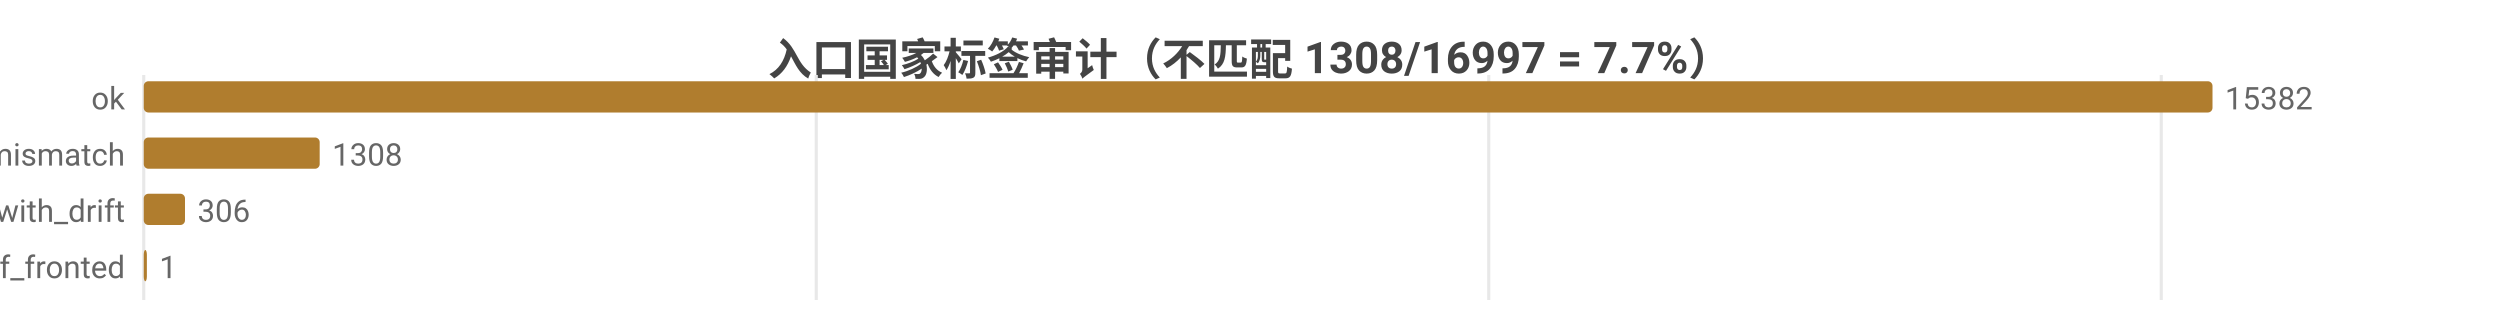
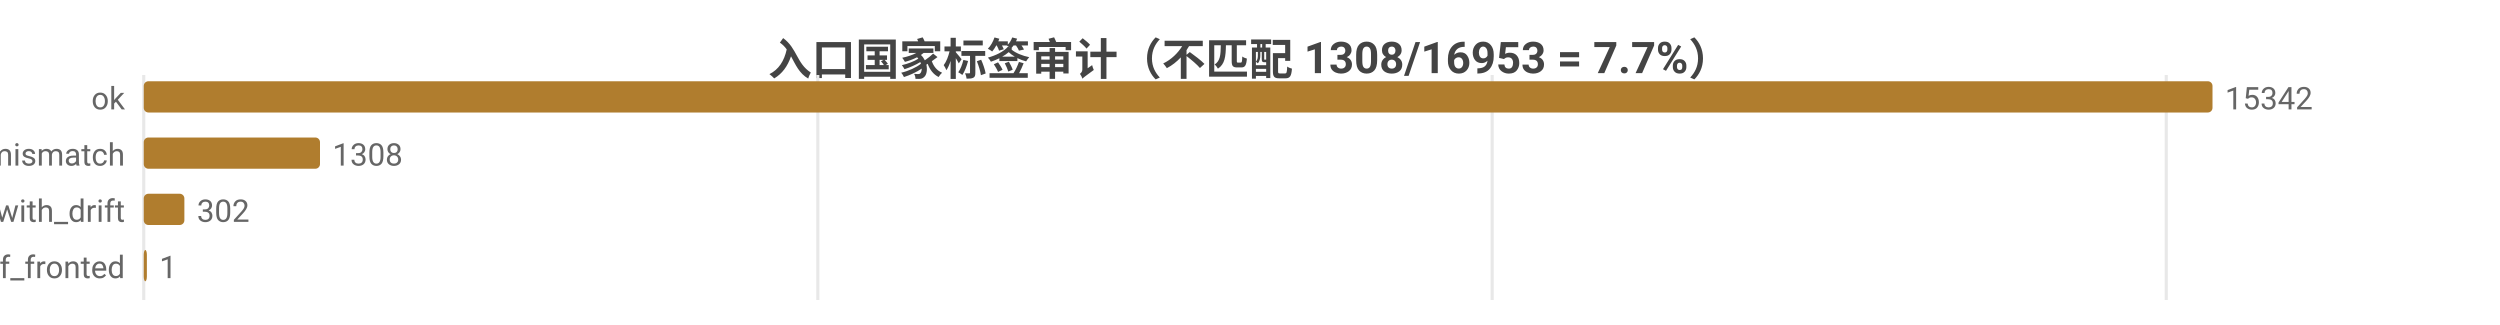
<svg xmlns="http://www.w3.org/2000/svg" width="800" height="104" viewBox="0 0 800 104">
  <rect width="800" height="104" fill="#ffffff" />
  <style>text{font-family:system-ui,-apple-system,'Segoe UI',Roboto,'PingFang SC','Microsoft YaHei','Noto Sans CJK SC',sans-serif}.g{stroke:#e8e8e8;stroke-width:1}.a{stroke:#999;stroke-width:1}.t{font-size:10px;fill:#666}.m{font-size:10px;text-anchor:middle;fill:#666}.e{font-size:10px;text-anchor:end;fill:#666}.l{font-size:11px;fill:#333}.tt{font-size:14px;font-weight:600;text-anchor:middle;fill:#444}.em{font-size:13px;text-anchor:middle;fill:#999}</style>
-   <text class="tt" x="400.0" y="24">入口国家标签审计（不匹配 1308/16997 = 7.7%）</text>
+   <text class="tt" x="400.0" y="24">入口国家标签审计（不匹配 1308/16953 = 7.7%）</text>
  <line class="g" x1="46" y1="24" x2="46" y2="96" />
-   <line class="g" x1="261.2" y1="24" x2="261.2" y2="96" />
-   <line class="g" x1="476.4" y1="24" x2="476.4" y2="96" />
-   <line class="g" x1="691.6" y1="24" x2="691.6" y2="96" />
+   <line class="g" x1="261.7" y1="24" x2="261.7" y2="96" />
+   <line class="g" x1="477.5" y1="24" x2="477.5" y2="96" />
+   <line class="g" x1="693.2" y1="24" x2="693.2" y2="96" />
  <text class="e" x="40" y="35">ok</text>
  <rect x="46" y="26" width="662" height="10" fill="#b07d2e" rx="1.5" />
-   <text class="t" x="712" y="35">15382</text>
+   <text class="t" x="712" y="35">15342</text>
  <text class="e" x="40" y="53">tag_mismatch</text>
-   <rect x="46" y="44" width="56.3" height="10" fill="#b07d2e" rx="1.5" />
-   <text class="t" x="106.3" y="53">1308</text>
+   <rect x="46" y="44" width="56.4" height="10" fill="#b07d2e" rx="1.5" />
+   <text class="t" x="106.4" y="53">1308</text>
  <text class="e" x="40" y="71">ok_with_drift</text>
-   <rect x="46" y="62" width="13.2" height="10" fill="#b07d2e" rx="1.5" />
-   <text class="t" x="63.2" y="71">306</text>
+   <rect x="46" y="62" width="13.0" height="10" fill="#b07d2e" rx="1.5" />
+   <text class="t" x="63.0" y="71">302</text>
  <text class="e" x="40" y="89">cf_fronted</text>
  <rect x="46" y="80" width="1" height="10" fill="#b07d2e" rx="1.5" />
  <text class="t" x="51" y="89">1</text>
</svg>
